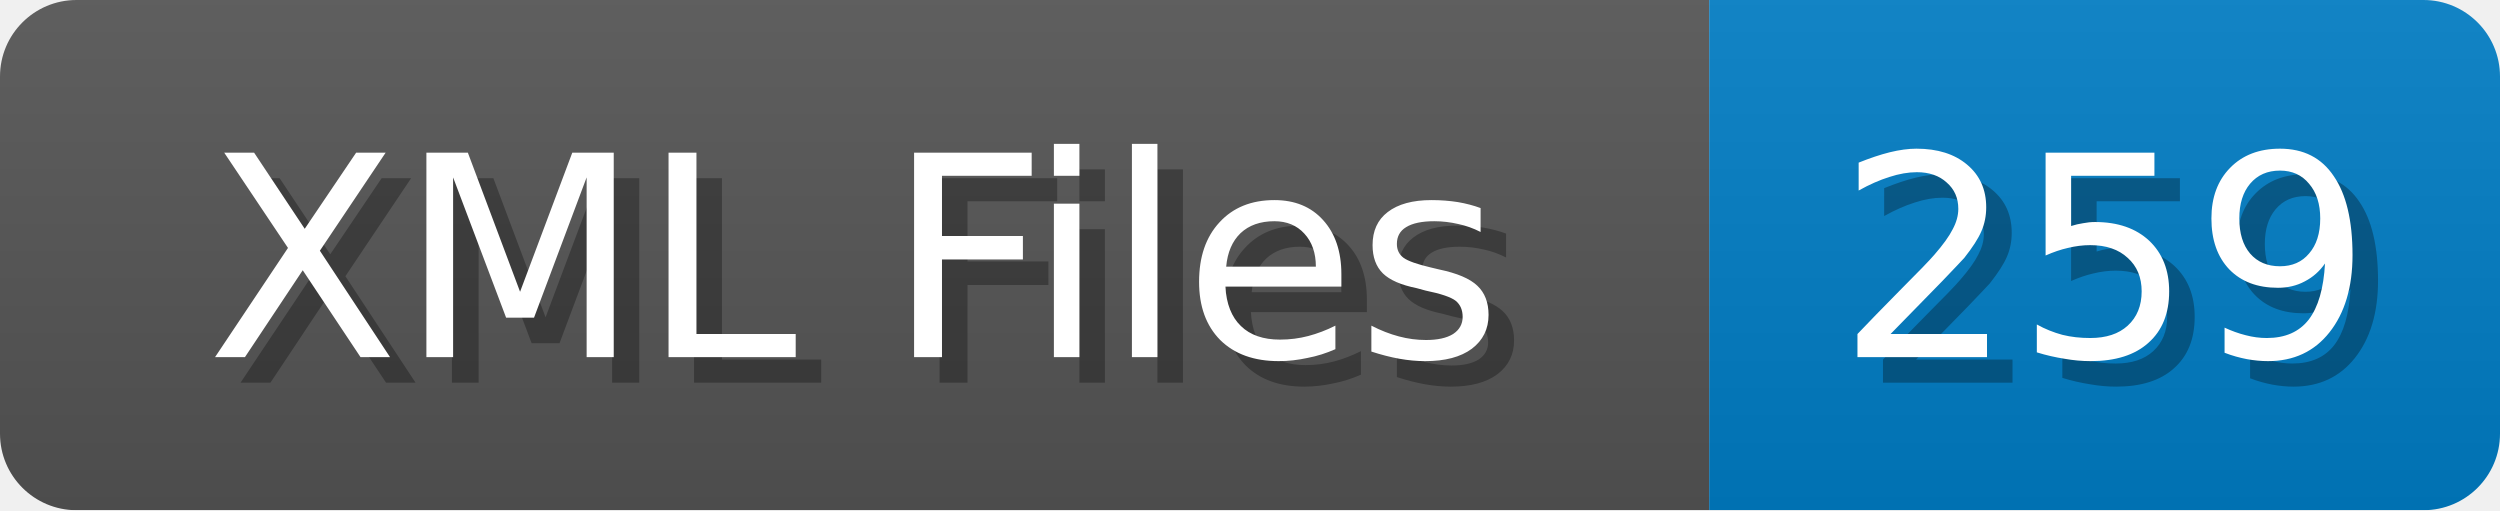
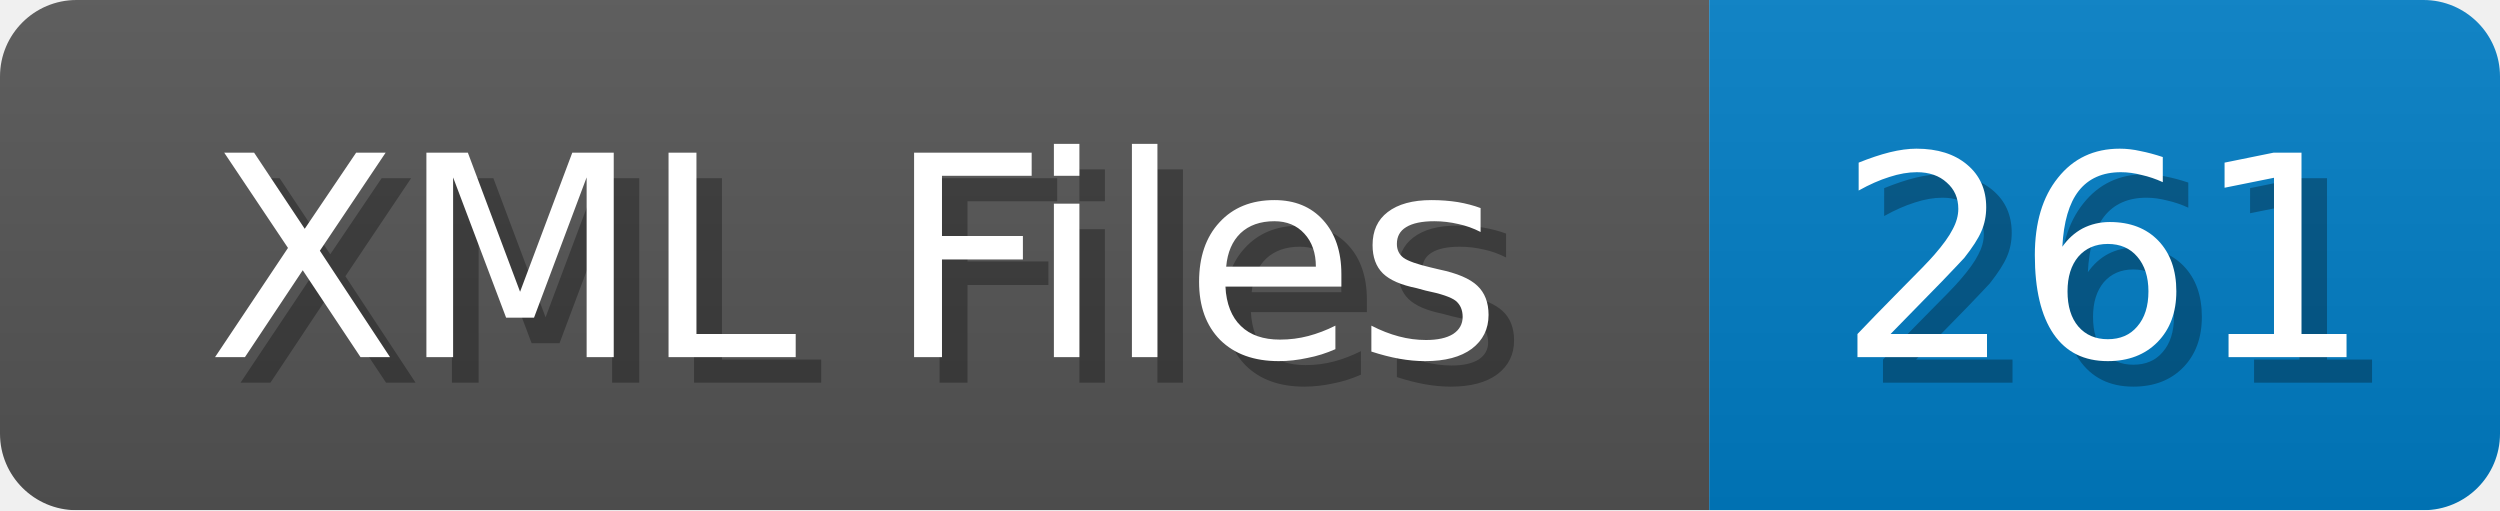
<svg xmlns="http://www.w3.org/2000/svg" width="98" height="20">
  <linearGradient id="b" x2="0" y2="100%">
    <stop offset="0" stop-color="#bbb" stop-opacity=".1" />
    <stop offset="1" stop-opacity=".1" />
  </linearGradient>
  <mask id="anybadge_1">
    <rect width="98" height="20" rx="3" fill="#fff" />
  </mask>
  <g mask="url(#anybadge_1)">
    <path fill="#555" d="M0 0h67v20H0z" />
    <path fill="#007ec6" d="M67 0h31v20H67z" />
    <path fill="url(#b)" d="M0 0h98v20H0z" />
  </g>
  <g fill="#fff" text-anchor="middle" font-family="DejaVu Sans,Verdana,Geneva,sans-serif" font-size="11">
    <text x="34.5" y="15" fill="#010101" fill-opacity=".3">XML Files</text>
    <text x="33.5" y="14">XML Files</text>
  </g>
  <g fill="#fff" text-anchor="middle" font-family="DejaVu Sans,Verdana,Geneva,sans-serif" font-size="11">
-     <text x="83.5" y="15" fill="#010101" fill-opacity=".3">259</text>
-     <text x="82.5" y="14">259</text>
+     <text x="83.5" y="15" fill="#010101" fill-opacity=".3">261</text>
+     <text x="82.5" y="14">261</text>
  </g>
</svg>
